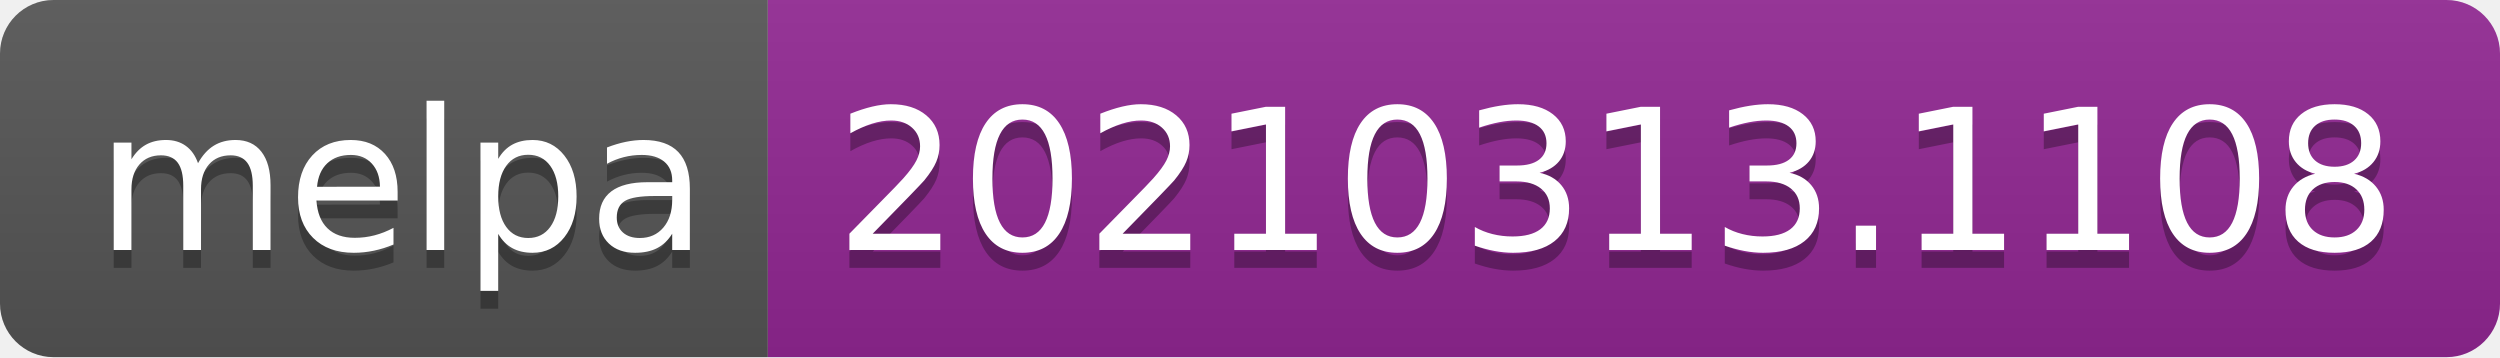
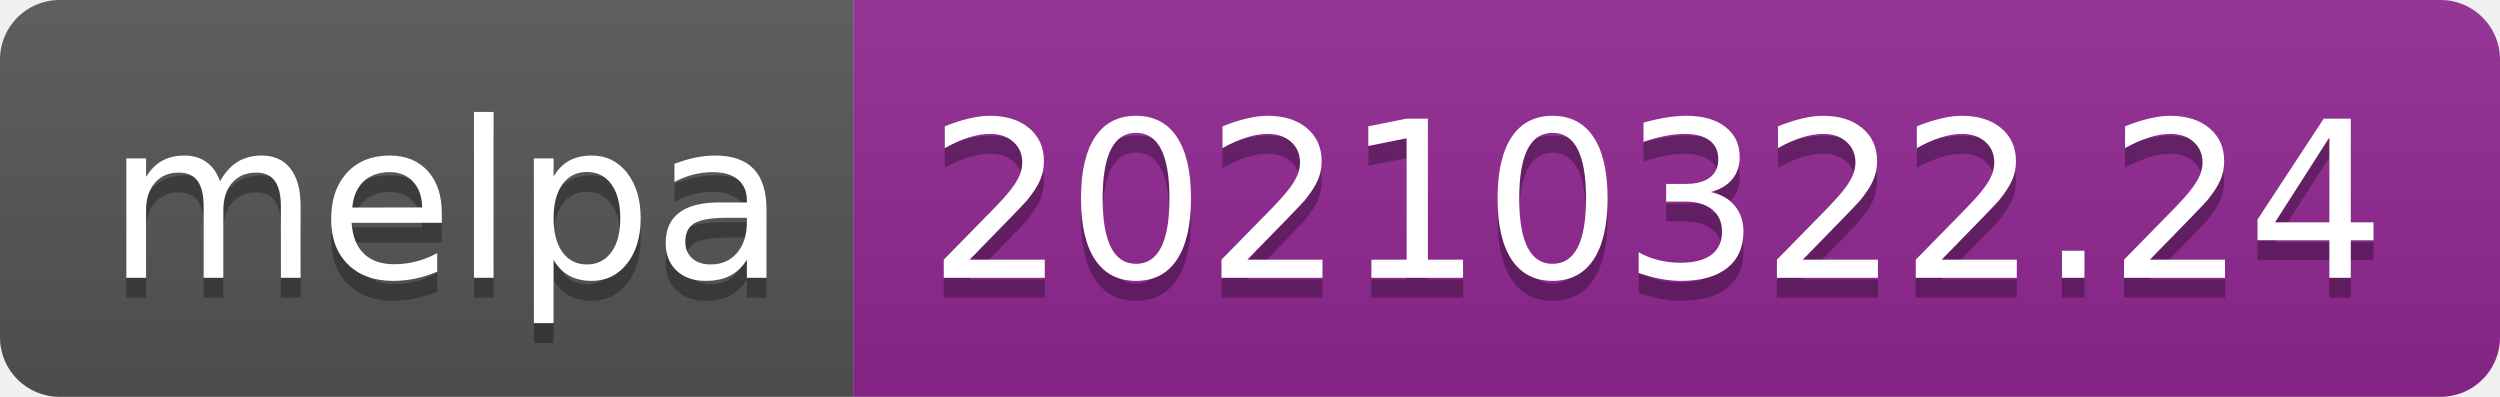
- <svg xmlns="http://www.w3.org/2000/svg" width="140" height="20" role="img" aria-label="melpa: 20210313.1108">
+ <svg xmlns="http://www.w3.org/2000/svg" width="126" height="20" role="img" aria-label="melpa: 20210322.24">
  <linearGradient id="s" x2="0" y2="100%">
    <stop offset="0" stop-color="#bbb" stop-opacity=".1" />
    <stop offset="1" stop-opacity=".1" />
  </linearGradient>
  <clipPath id="r">
-     <rect width="140" height="20" rx="3" fill="#fff" />
+     <rect width="126" height="20" rx="3" fill="#fff" />
  </clipPath>
  <g clip-path="url(#r)">
    <rect width="43" height="20" fill="#555" />
-     <rect x="43" width="97" height="20" fill="#922793" />
-     <rect width="140" height="20" fill="url(#s)" />
+     <rect x="43" width="83" height="20" fill="#922793" />
+     <rect width="126" height="20" fill="url(#s)" />
  </g>
  <g fill="#fff" text-anchor="middle" font-family="Verdana,Geneva,DejaVu Sans,sans-serif" text-rendering="geometricPrecision" font-size="110">
    <text aria-hidden="true" x="225" y="150" fill="#010101" fill-opacity=".3" transform="scale(.1)" textLength="330">melpa</text>
    <text x="225" y="140" transform="scale(.1)" fill="#fff" textLength="330">melpa</text>
-     <text aria-hidden="true" x="905" y="150" fill="#010101" fill-opacity=".3" transform="scale(.1)" textLength="870">20210313.1108</text>
-     <text x="905" y="140" transform="scale(.1)" fill="#fff" textLength="870">20210313.1108</text>
+     <text aria-hidden="true" x="835" y="150" fill="#010101" fill-opacity=".3" transform="scale(.1)" textLength="730">20210322.24</text>
+     <text x="835" y="140" transform="scale(.1)" fill="#fff" textLength="730">20210322.24</text>
  </g>
</svg>
